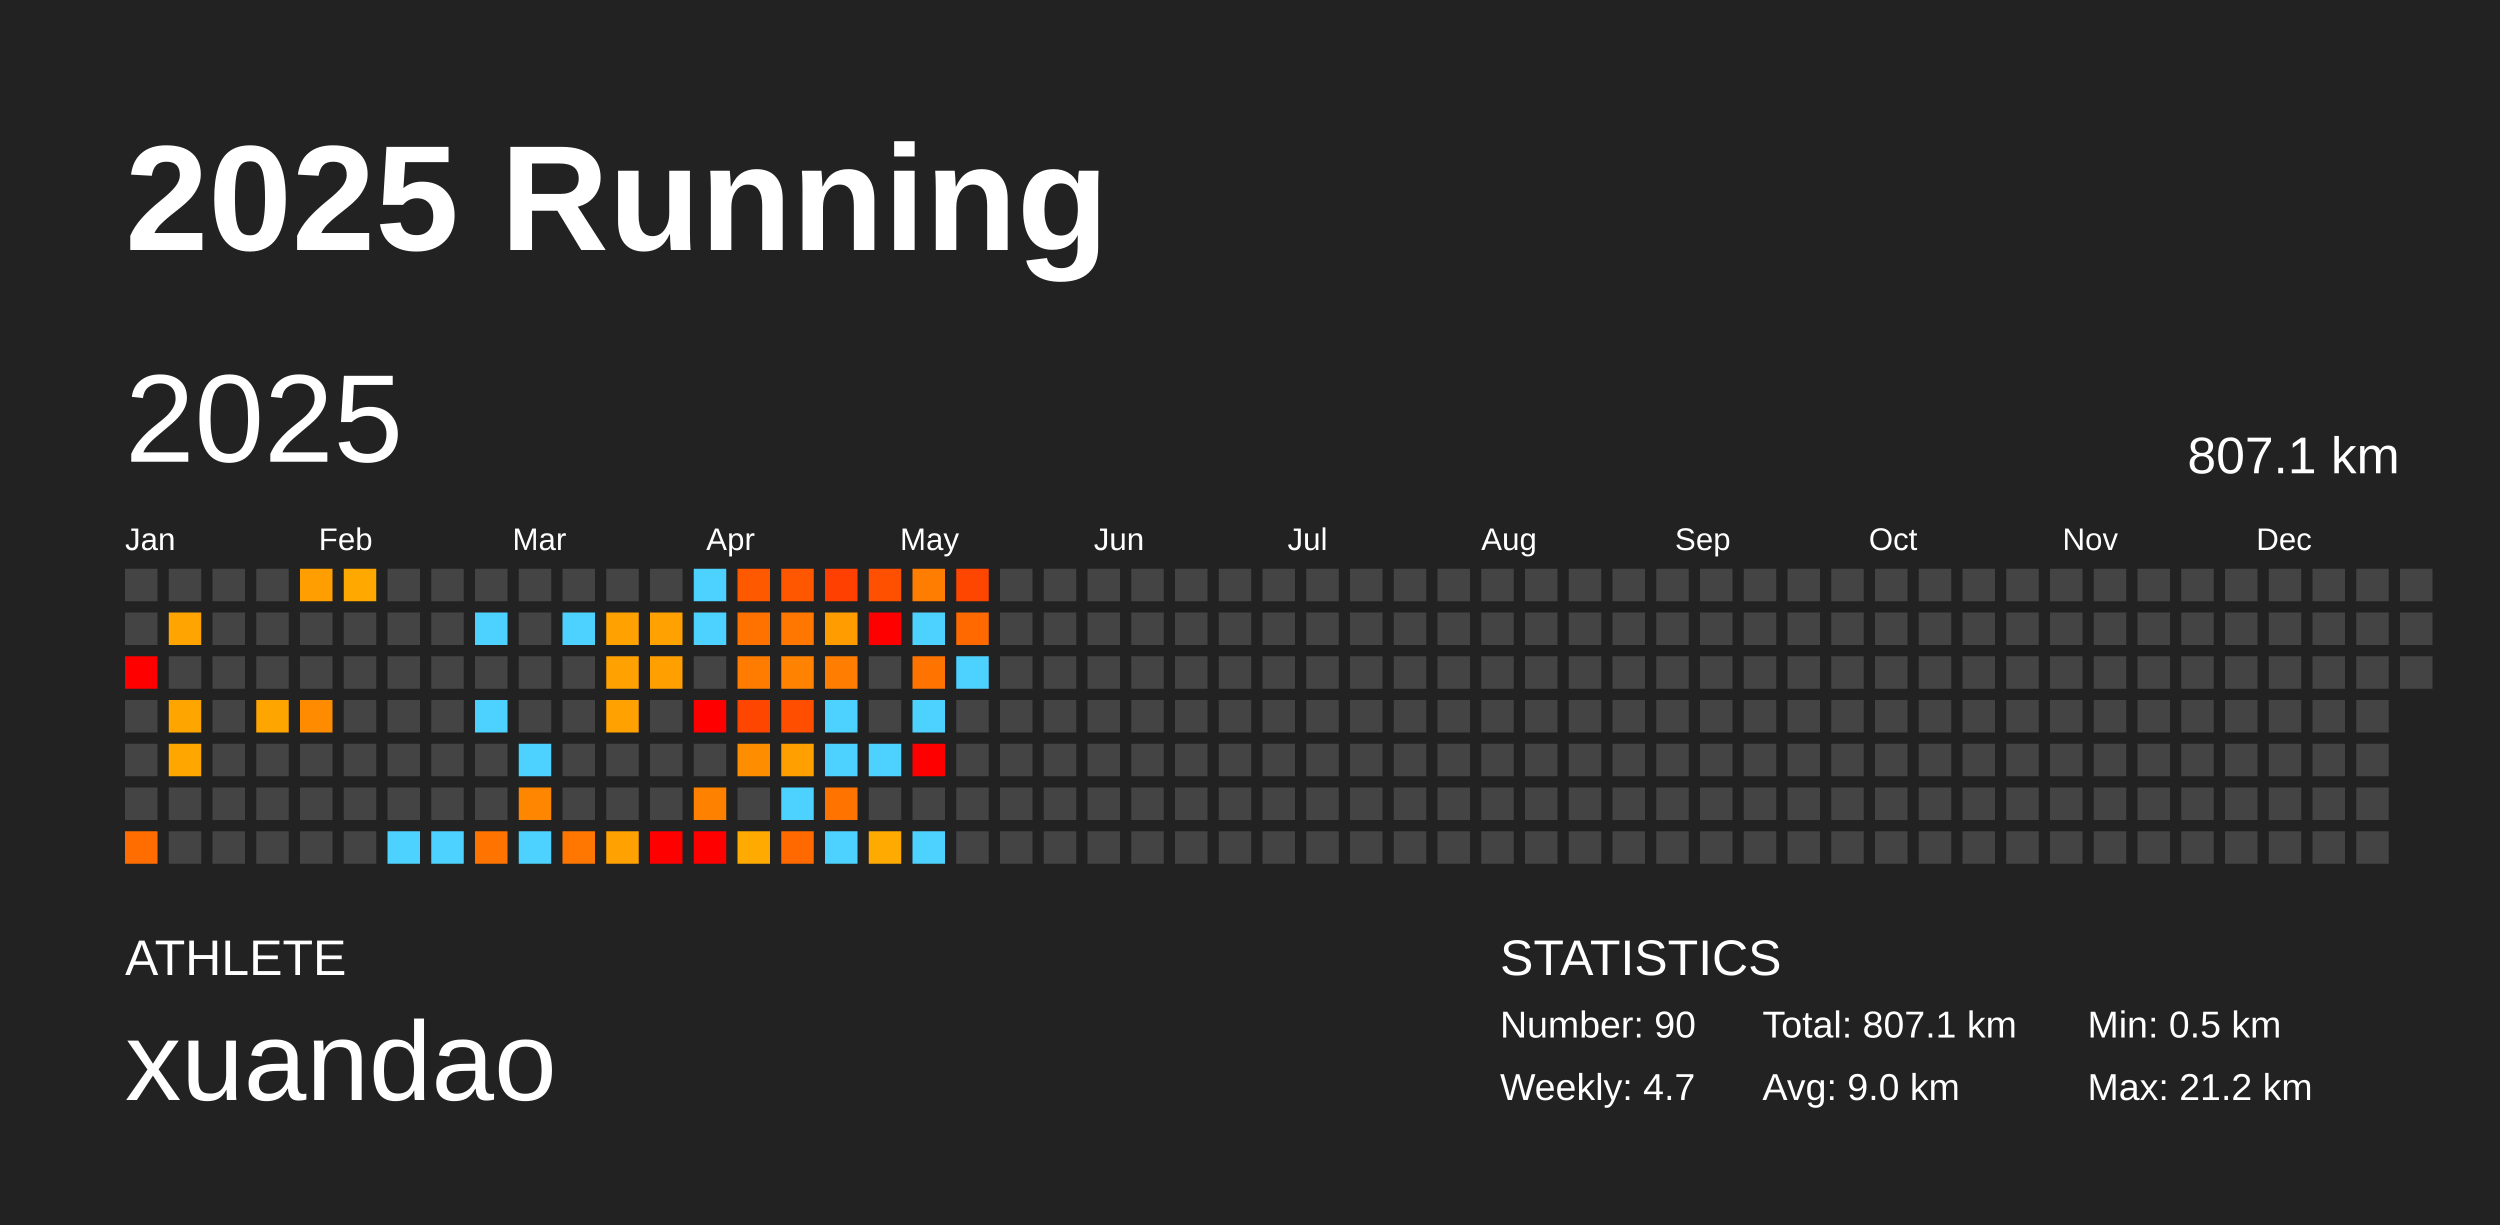
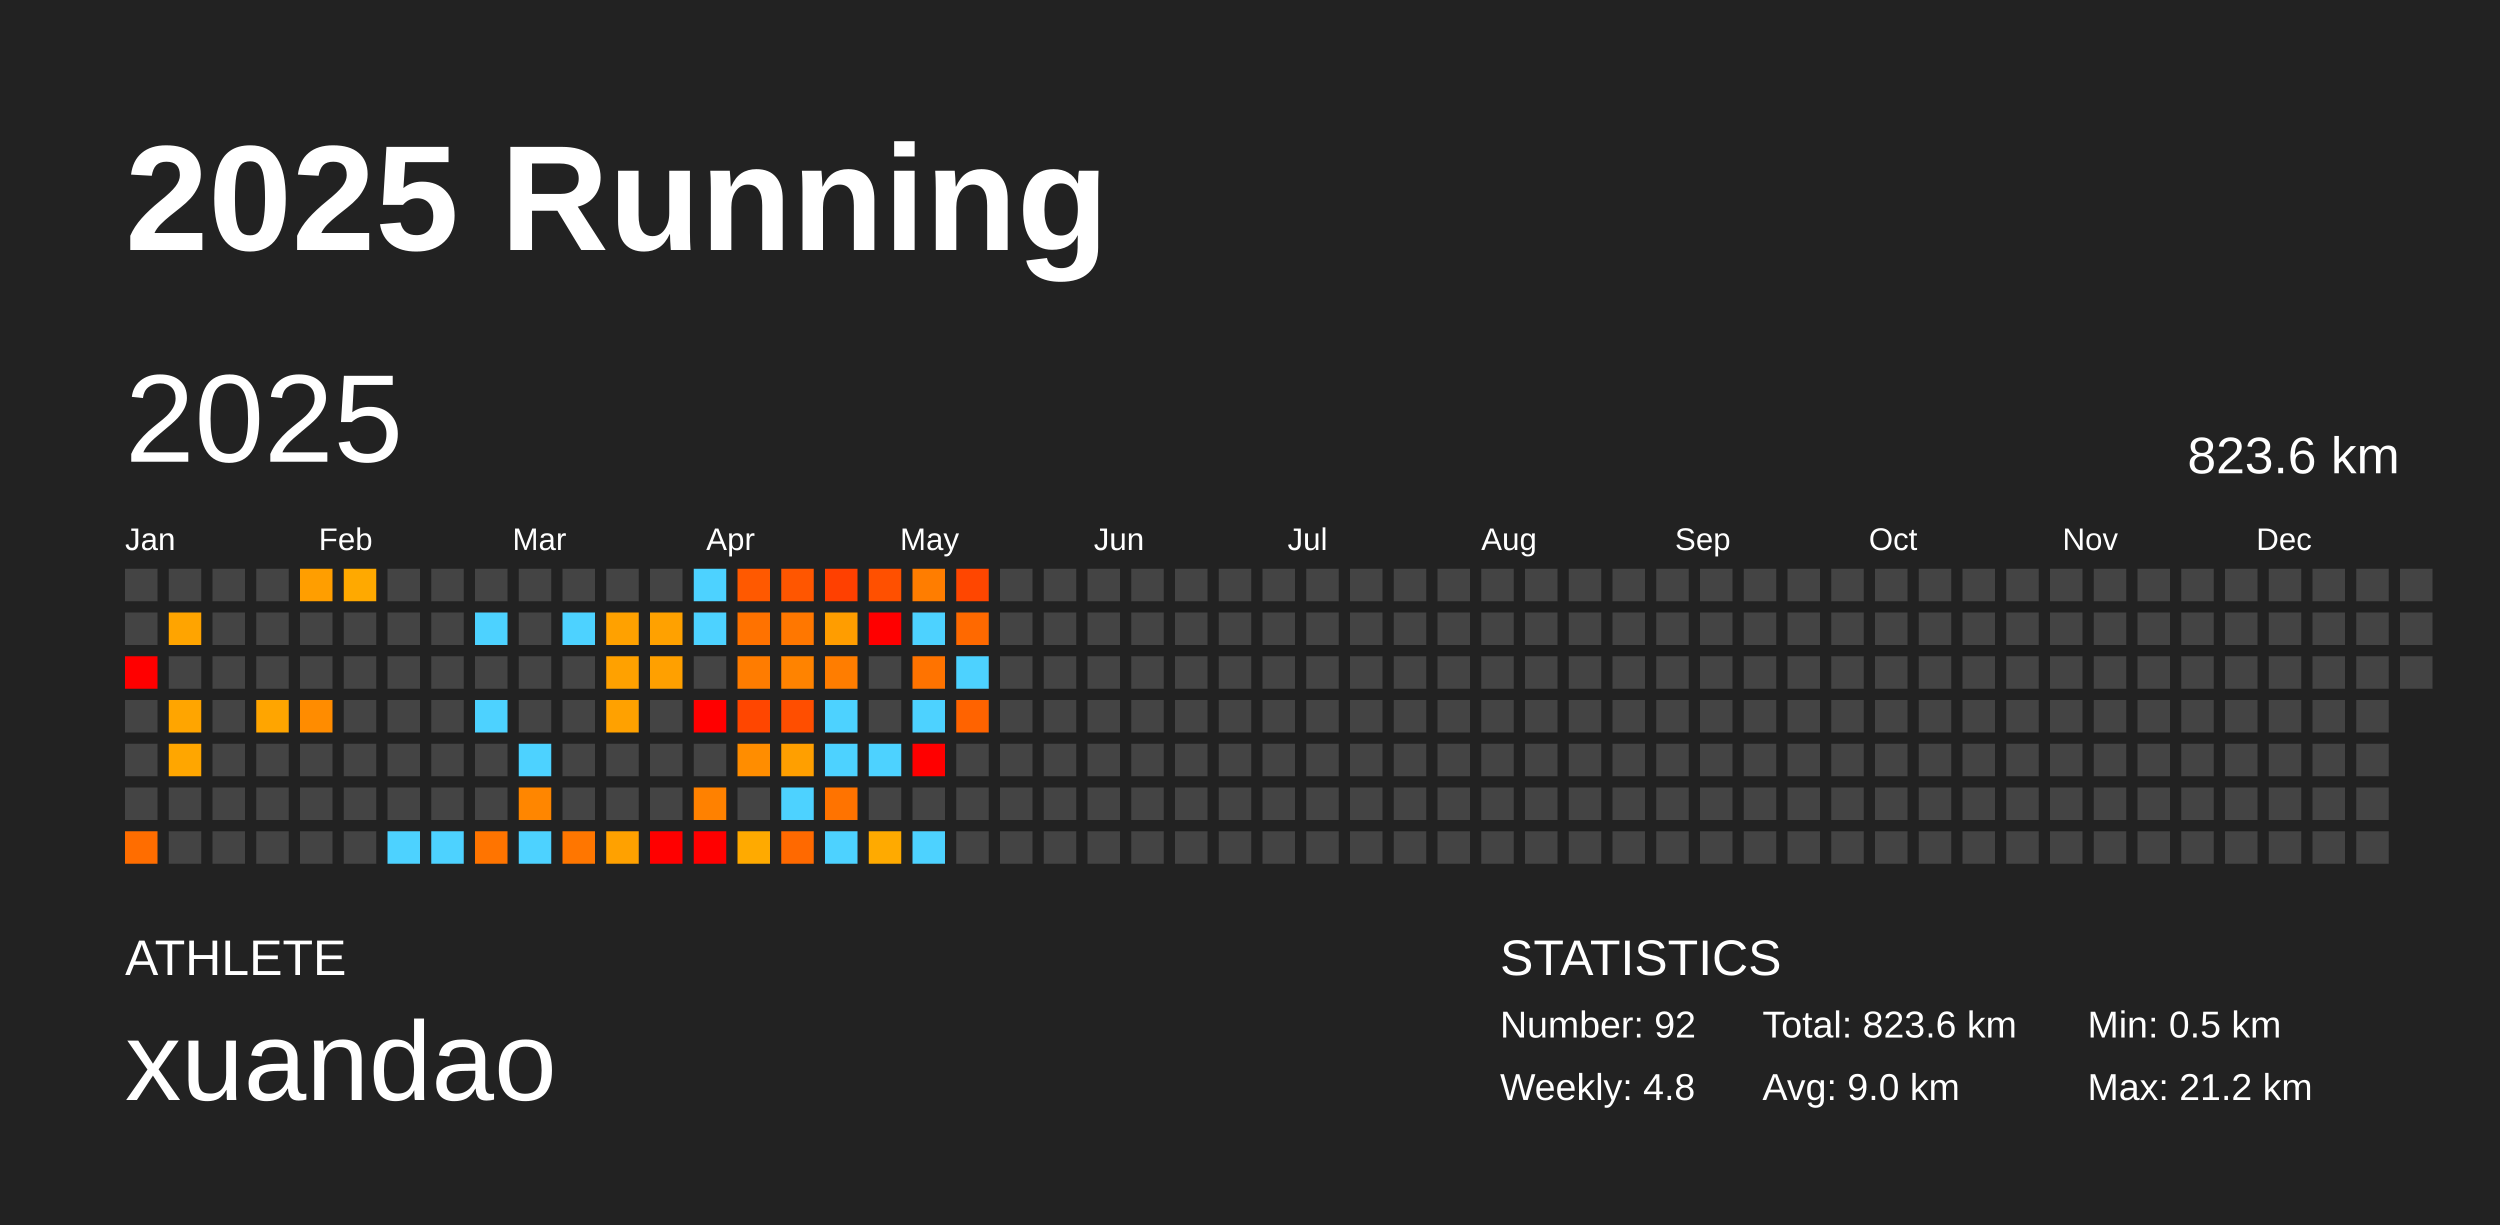
<svg xmlns="http://www.w3.org/2000/svg" baseProfile="full" height="98mm" version="1.1" viewBox="0,0,200,98" width="200mm">
  <defs />
  <rect fill="#222222" height="98" width="200" x="0" y="0" />
  <text fill="#FFFFFF" style="font-size:12px; font-family:Arial; font-weight:bold;" x="10" y="20">2025 Running</text>
  <text fill="#FFFFFF" style="font-size:4px; font-family:Arial" x="10" y="78">ATHLETE</text>
  <text fill="#FFFFFF" style="font-size:9px; font-family:Arial" x="10" y="88">xuandao</text>
  <text fill="#FFFFFF" style="font-size:4px; font-family:Arial" x="120" y="78">STATISTICS</text>
-   <text fill="#FFFFFF" style="font-size:3px; font-family:Arial" x="120" y="83">Number: 90</text>
-   <text fill="#FFFFFF" style="font-size:3px; font-family:Arial" x="120" y="88">Weekly: 4.7</text>
-   <text fill="#FFFFFF" style="font-size:3px; font-family:Arial" x="141" y="83">Total: 807.1 km</text>
+   <text fill="#FFFFFF" style="font-size:3px; font-family:Arial" x="120" y="83">Number: 92</text>
+   <text fill="#FFFFFF" style="font-size:3px; font-family:Arial" x="120" y="88">Weekly: 4.8</text>
+   <text fill="#FFFFFF" style="font-size:3px; font-family:Arial" x="141" y="83">Total: 823.6 km</text>
  <text fill="#FFFFFF" style="font-size:3px; font-family:Arial" x="141" y="88">Avg: 9.0 km</text>
  <text fill="#FFFFFF" style="font-size:3px; font-family:Arial" x="167" y="83">Min: 0.5 km</text>
  <text fill="#FFFFFF" style="font-size:3px; font-family:Arial" x="167" y="88">Max: 21.2 km</text>
  <text dominant-baseline="hanging" fill="#FFFFFF" style="font-size:10.0px; font-family:Arial;" x="10" y="30">2025</text>
-   <text dominant-baseline="hanging" fill="#FFFFFF" style="font-size:4.125px; font-family:Arial;" x="175" y="35">807.1 km</text>
+   <text dominant-baseline="hanging" fill="#FFFFFF" style="font-size:4.125px; font-family:Arial;" x="175" y="35">823.6 km</text>
  <text fill="#FFFFFF" style="font-size:2.5px; font-family:Arial" x="10.0" y="44">Jan</text>
  <text fill="#FFFFFF" style="font-size:2.5px; font-family:Arial" x="25.5" y="44">Feb</text>
  <text fill="#FFFFFF" style="font-size:2.5px; font-family:Arial" x="41.0" y="44">Mar</text>
  <text fill="#FFFFFF" style="font-size:2.5px; font-family:Arial" x="56.5" y="44">Apr</text>
  <text fill="#FFFFFF" style="font-size:2.5px; font-family:Arial" x="72.0" y="44">May</text>
  <text fill="#FFFFFF" style="font-size:2.5px; font-family:Arial" x="87.5" y="44">Jun</text>
  <text fill="#FFFFFF" style="font-size:2.5px; font-family:Arial" x="103.0" y="44">Jul</text>
  <text fill="#FFFFFF" style="font-size:2.5px; font-family:Arial" x="118.5" y="44">Aug</text>
  <text fill="#FFFFFF" style="font-size:2.5px; font-family:Arial" x="134.0" y="44">Sep</text>
  <text fill="#FFFFFF" style="font-size:2.5px; font-family:Arial" x="149.5" y="44">Oct</text>
  <text fill="#FFFFFF" style="font-size:2.5px; font-family:Arial" x="165.0" y="44">Nov</text>
  <text fill="#FFFFFF" style="font-size:2.5px; font-family:Arial" x="180.5" y="44">Dec</text>
  <rect fill="#444444" height="2.6" width="2.6" x="10.0" y="45.5" />
  <rect fill="#444444" height="2.6" width="2.6" x="10.0" y="49.0" />
  <rect fill="red" height="2.6" width="2.6" x="10.0" y="52.5" />
  <rect fill="#444444" height="2.6" width="2.6" x="10.0" y="56.0" />
  <rect fill="#444444" height="2.6" width="2.6" x="10.0" y="59.5" />
  <rect fill="#444444" height="2.6" width="2.6" x="10.0" y="63.0" />
  <rect fill="#ff6d00" height="2.6" width="2.6" x="10.0" y="66.5" />
  <rect fill="#444444" height="2.6" width="2.6" x="13.5" y="45.5" />
  <rect fill="#ffa400" height="2.6" width="2.6" x="13.5" y="49.0" />
  <rect fill="#444444" height="2.6" width="2.6" x="13.5" y="52.5" />
  <rect fill="#ffa500" height="2.6" width="2.6" x="13.5" y="56.0" />
  <rect fill="#ffa600" height="2.6" width="2.6" x="13.5" y="59.5" />
  <rect fill="#444444" height="2.6" width="2.6" x="13.5" y="63.0" />
  <rect fill="#444444" height="2.6" width="2.6" x="13.5" y="66.5" />
  <rect fill="#444444" height="2.6" width="2.6" x="17.0" y="45.5" />
  <rect fill="#444444" height="2.6" width="2.6" x="17.0" y="49.0" />
  <rect fill="#444444" height="2.6" width="2.6" x="17.0" y="52.5" />
  <rect fill="#444444" height="2.6" width="2.6" x="17.0" y="56.0" />
  <rect fill="#444444" height="2.6" width="2.6" x="17.0" y="59.5" />
  <rect fill="#444444" height="2.6" width="2.6" x="17.0" y="63.0" />
  <rect fill="#444444" height="2.6" width="2.6" x="17.0" y="66.5" />
  <rect fill="#444444" height="2.6" width="2.6" x="20.5" y="45.5" />
  <rect fill="#444444" height="2.6" width="2.6" x="20.5" y="49.0" />
  <rect fill="#444444" height="2.6" width="2.6" x="20.5" y="52.5" />
  <rect fill="#ffa500" height="2.6" width="2.6" x="20.5" y="56.0" />
  <rect fill="#444444" height="2.6" width="2.6" x="20.5" y="59.5" />
  <rect fill="#444444" height="2.6" width="2.6" x="20.5" y="63.0" />
  <rect fill="#444444" height="2.6" width="2.6" x="20.5" y="66.5" />
  <rect fill="#ff9e00" height="2.6" width="2.6" x="24.0" y="45.5" />
  <rect fill="#444444" height="2.6" width="2.6" x="24.0" y="49.0" />
  <rect fill="#444444" height="2.6" width="2.6" x="24.0" y="52.5" />
  <rect fill="#ff8c00" height="2.6" width="2.6" x="24.0" y="56.0" />
  <rect fill="#444444" height="2.6" width="2.6" x="24.0" y="59.5" />
  <rect fill="#444444" height="2.6" width="2.6" x="24.0" y="63.0" />
  <rect fill="#444444" height="2.6" width="2.6" x="24.0" y="66.5" />
  <rect fill="#ffa900" height="2.6" width="2.6" x="27.5" y="45.5" />
  <rect fill="#444444" height="2.6" width="2.6" x="27.5" y="49.0" />
  <rect fill="#444444" height="2.6" width="2.6" x="27.5" y="52.5" />
  <rect fill="#444444" height="2.6" width="2.6" x="27.5" y="56.0" />
  <rect fill="#444444" height="2.6" width="2.6" x="27.5" y="59.5" />
  <rect fill="#444444" height="2.6" width="2.6" x="27.5" y="63.0" />
  <rect fill="#444444" height="2.6" width="2.6" x="27.5" y="66.5" />
  <rect fill="#444444" height="2.6" width="2.6" x="31.0" y="45.5" />
  <rect fill="#444444" height="2.6" width="2.6" x="31.0" y="49.0" />
  <rect fill="#444444" height="2.6" width="2.6" x="31.0" y="52.5" />
  <rect fill="#444444" height="2.6" width="2.6" x="31.0" y="56.0" />
  <rect fill="#444444" height="2.6" width="2.6" x="31.0" y="59.5" />
  <rect fill="#444444" height="2.6" width="2.6" x="31.0" y="63.0" />
  <rect fill="#4dd2ff" height="2.6" width="2.6" x="31.0" y="66.5" />
  <rect fill="#444444" height="2.6" width="2.6" x="34.5" y="45.5" />
  <rect fill="#444444" height="2.6" width="2.6" x="34.5" y="49.0" />
  <rect fill="#444444" height="2.6" width="2.6" x="34.5" y="52.5" />
  <rect fill="#444444" height="2.6" width="2.6" x="34.5" y="56.0" />
  <rect fill="#444444" height="2.6" width="2.6" x="34.5" y="59.5" />
  <rect fill="#444444" height="2.6" width="2.6" x="34.5" y="63.0" />
  <rect fill="#4dd2ff" height="2.6" width="2.6" x="34.5" y="66.5" />
  <rect fill="#444444" height="2.6" width="2.6" x="38.0" y="45.5" />
  <rect fill="#4dd2ff" height="2.6" width="2.6" x="38.0" y="49.0" />
  <rect fill="#444444" height="2.6" width="2.6" x="38.0" y="52.5" />
  <rect fill="#4dd2ff" height="2.6" width="2.6" x="38.0" y="56.0" />
  <rect fill="#444444" height="2.6" width="2.6" x="38.0" y="59.5" />
  <rect fill="#444444" height="2.6" width="2.6" x="38.0" y="63.0" />
  <rect fill="#ff7400" height="2.6" width="2.6" x="38.0" y="66.5" />
  <rect fill="#444444" height="2.6" width="2.6" x="41.5" y="45.5" />
  <rect fill="#444444" height="2.6" width="2.6" x="41.5" y="49.0" />
  <rect fill="#444444" height="2.6" width="2.6" x="41.5" y="52.5" />
  <rect fill="#444444" height="2.6" width="2.6" x="41.5" y="56.0" />
  <rect fill="#4dd2ff" height="2.6" width="2.6" x="41.5" y="59.5" />
  <rect fill="#ff8600" height="2.6" width="2.6" x="41.5" y="63.0" />
  <rect fill="#4dd2ff" height="2.6" width="2.6" x="41.5" y="66.5" />
  <rect fill="#444444" height="2.6" width="2.6" x="45.0" y="45.5" />
  <rect fill="#4dd2ff" height="2.6" width="2.6" x="45.0" y="49.0" />
  <rect fill="#444444" height="2.6" width="2.6" x="45.0" y="52.5" />
  <rect fill="#444444" height="2.6" width="2.6" x="45.0" y="56.0" />
  <rect fill="#444444" height="2.6" width="2.6" x="45.0" y="59.5" />
  <rect fill="#444444" height="2.6" width="2.6" x="45.0" y="63.0" />
  <rect fill="#ff7600" height="2.6" width="2.6" x="45.0" y="66.5" />
  <rect fill="#444444" height="2.6" width="2.6" x="48.5" y="45.5" />
  <rect fill="#ffa100" height="2.6" width="2.6" x="48.5" y="49.0" />
  <rect fill="#ffa100" height="2.6" width="2.6" x="48.5" y="52.5" />
  <rect fill="#ffa100" height="2.6" width="2.6" x="48.5" y="56.0" />
  <rect fill="#444444" height="2.6" width="2.6" x="48.5" y="59.5" />
  <rect fill="#444444" height="2.6" width="2.6" x="48.5" y="63.0" />
  <rect fill="#ffa100" height="2.6" width="2.6" x="48.5" y="66.5" />
  <rect fill="#444444" height="2.6" width="2.6" x="52.0" y="45.5" />
  <rect fill="#ffa100" height="2.6" width="2.6" x="52.0" y="49.0" />
  <rect fill="#ffa000" height="2.6" width="2.6" x="52.0" y="52.5" />
  <rect fill="#444444" height="2.6" width="2.6" x="52.0" y="56.0" />
  <rect fill="#444444" height="2.6" width="2.6" x="52.0" y="59.5" />
  <rect fill="#444444" height="2.6" width="2.6" x="52.0" y="63.0" />
  <rect fill="red" height="2.6" width="2.6" x="52.0" y="66.5" />
  <rect fill="#4dd2ff" height="2.6" width="2.6" x="55.5" y="45.5" />
  <rect fill="#4dd2ff" height="2.6" width="2.6" x="55.5" y="49.0" />
  <rect fill="#444444" height="2.6" width="2.6" x="55.5" y="52.5" />
  <rect fill="red" height="2.6" width="2.6" x="55.5" y="56.0" />
  <rect fill="#444444" height="2.6" width="2.6" x="55.5" y="59.5" />
  <rect fill="#ff8100" height="2.6" width="2.6" x="55.5" y="63.0" />
  <rect fill="red" height="2.6" width="2.6" x="55.5" y="66.5" />
  <rect fill="#ff5900" height="2.6" width="2.6" x="59.0" y="45.5" />
  <rect fill="#ff7200" height="2.6" width="2.6" x="59.0" y="49.0" />
  <rect fill="#ff7c00" height="2.6" width="2.6" x="59.0" y="52.5" />
  <rect fill="#ff4600" height="2.6" width="2.6" x="59.0" y="56.0" />
  <rect fill="#ff8d00" height="2.6" width="2.6" x="59.0" y="59.5" />
  <rect fill="#444444" height="2.6" width="2.6" x="59.0" y="63.0" />
  <rect fill="#ffaa00" height="2.6" width="2.6" x="59.0" y="66.5" />
  <rect fill="#ff5600" height="2.6" width="2.6" x="62.5" y="45.5" />
  <rect fill="#ff7700" height="2.6" width="2.6" x="62.5" y="49.0" />
  <rect fill="#ff8300" height="2.6" width="2.6" x="62.5" y="52.5" />
  <rect fill="#ff4e00" height="2.6" width="2.6" x="62.5" y="56.0" />
  <rect fill="#ff9f00" height="2.6" width="2.6" x="62.5" y="59.5" />
  <rect fill="#4dd2ff" height="2.6" width="2.6" x="62.5" y="63.0" />
  <rect fill="#ff6900" height="2.6" width="2.6" x="62.5" y="66.5" />
  <rect fill="#ff4000" height="2.6" width="2.6" x="66.0" y="45.5" />
  <rect fill="#ff9d00" height="2.6" width="2.6" x="66.0" y="49.0" />
  <rect fill="#ff7d00" height="2.6" width="2.6" x="66.0" y="52.5" />
  <rect fill="#4dd2ff" height="2.6" width="2.6" x="66.0" y="56.0" />
  <rect fill="#4dd2ff" height="2.6" width="2.6" x="66.0" y="59.5" />
  <rect fill="#ff7300" height="2.6" width="2.6" x="66.0" y="63.0" />
  <rect fill="#4dd2ff" height="2.6" width="2.6" x="66.0" y="66.5" />
  <rect fill="#ff5000" height="2.6" width="2.6" x="69.5" y="45.5" />
  <rect fill="red" height="2.6" width="2.6" x="69.5" y="49.0" />
  <rect fill="#444444" height="2.6" width="2.6" x="69.5" y="52.5" />
  <rect fill="#444444" height="2.6" width="2.6" x="69.5" y="56.0" />
  <rect fill="#4dd2ff" height="2.6" width="2.6" x="69.5" y="59.5" />
  <rect fill="#444444" height="2.6" width="2.6" x="69.5" y="63.0" />
  <rect fill="#ffaa00" height="2.6" width="2.6" x="69.5" y="66.5" />
  <rect fill="#ff7d00" height="2.6" width="2.6" x="73.0" y="45.5" />
  <rect fill="#4dd2ff" height="2.6" width="2.6" x="73.0" y="49.0" />
  <rect fill="#ff7300" height="2.6" width="2.6" x="73.0" y="52.5" />
  <rect fill="#4dd2ff" height="2.6" width="2.6" x="73.0" y="56.0" />
  <rect fill="red" height="2.6" width="2.6" x="73.0" y="59.5" />
  <rect fill="#444444" height="2.6" width="2.6" x="73.0" y="63.0" />
  <rect fill="#4dd2ff" height="2.6" width="2.6" x="73.0" y="66.5" />
  <rect fill="#ff4600" height="2.6" width="2.6" x="76.5" y="45.5" />
  <rect fill="#ff6900" height="2.6" width="2.6" x="76.5" y="49.0" />
  <rect fill="#4dd2ff" height="2.6" width="2.6" x="76.5" y="52.5" />
-   <rect fill="#444444" height="2.6" width="2.6" x="76.5" y="56.0" />
+   <rect fill="#ff6300" height="2.6" width="2.6" x="76.5" y="56.0" />
  <rect fill="#444444" height="2.6" width="2.6" x="76.5" y="59.5" />
  <rect fill="#444444" height="2.6" width="2.6" x="76.5" y="63.0" />
  <rect fill="#444444" height="2.6" width="2.6" x="76.5" y="66.5" />
  <rect fill="#444444" height="2.6" width="2.6" x="80.0" y="45.5" />
  <rect fill="#444444" height="2.6" width="2.6" x="80.0" y="49.0" />
  <rect fill="#444444" height="2.6" width="2.6" x="80.0" y="52.5" />
  <rect fill="#444444" height="2.6" width="2.6" x="80.0" y="56.0" />
  <rect fill="#444444" height="2.6" width="2.6" x="80.0" y="59.5" />
  <rect fill="#444444" height="2.6" width="2.6" x="80.0" y="63.0" />
  <rect fill="#444444" height="2.6" width="2.6" x="80.0" y="66.5" />
  <rect fill="#444444" height="2.6" width="2.6" x="83.5" y="45.5" />
  <rect fill="#444444" height="2.6" width="2.6" x="83.5" y="49.0" />
  <rect fill="#444444" height="2.6" width="2.6" x="83.5" y="52.5" />
  <rect fill="#444444" height="2.6" width="2.6" x="83.5" y="56.0" />
  <rect fill="#444444" height="2.6" width="2.6" x="83.5" y="59.5" />
  <rect fill="#444444" height="2.6" width="2.6" x="83.5" y="63.0" />
  <rect fill="#444444" height="2.6" width="2.6" x="83.5" y="66.5" />
  <rect fill="#444444" height="2.6" width="2.6" x="87.0" y="45.5" />
  <rect fill="#444444" height="2.6" width="2.6" x="87.0" y="49.0" />
  <rect fill="#444444" height="2.6" width="2.6" x="87.0" y="52.5" />
  <rect fill="#444444" height="2.6" width="2.6" x="87.0" y="56.0" />
  <rect fill="#444444" height="2.6" width="2.6" x="87.0" y="59.5" />
  <rect fill="#444444" height="2.6" width="2.6" x="87.0" y="63.0" />
  <rect fill="#444444" height="2.6" width="2.6" x="87.0" y="66.5" />
  <rect fill="#444444" height="2.6" width="2.6" x="90.5" y="45.5" />
  <rect fill="#444444" height="2.6" width="2.6" x="90.5" y="49.0" />
  <rect fill="#444444" height="2.6" width="2.6" x="90.5" y="52.5" />
  <rect fill="#444444" height="2.6" width="2.6" x="90.5" y="56.0" />
  <rect fill="#444444" height="2.6" width="2.6" x="90.5" y="59.5" />
  <rect fill="#444444" height="2.6" width="2.6" x="90.5" y="63.0" />
  <rect fill="#444444" height="2.6" width="2.6" x="90.5" y="66.5" />
  <rect fill="#444444" height="2.6" width="2.6" x="94.0" y="45.5" />
  <rect fill="#444444" height="2.6" width="2.6" x="94.0" y="49.0" />
  <rect fill="#444444" height="2.6" width="2.6" x="94.0" y="52.5" />
  <rect fill="#444444" height="2.6" width="2.6" x="94.0" y="56.0" />
  <rect fill="#444444" height="2.6" width="2.6" x="94.0" y="59.5" />
  <rect fill="#444444" height="2.6" width="2.6" x="94.0" y="63.0" />
  <rect fill="#444444" height="2.6" width="2.6" x="94.0" y="66.5" />
  <rect fill="#444444" height="2.6" width="2.6" x="97.5" y="45.5" />
  <rect fill="#444444" height="2.6" width="2.6" x="97.5" y="49.0" />
  <rect fill="#444444" height="2.6" width="2.6" x="97.5" y="52.5" />
  <rect fill="#444444" height="2.6" width="2.6" x="97.5" y="56.0" />
  <rect fill="#444444" height="2.6" width="2.6" x="97.5" y="59.5" />
  <rect fill="#444444" height="2.6" width="2.6" x="97.5" y="63.0" />
  <rect fill="#444444" height="2.6" width="2.6" x="97.5" y="66.5" />
  <rect fill="#444444" height="2.6" width="2.6" x="101.0" y="45.5" />
  <rect fill="#444444" height="2.6" width="2.6" x="101.0" y="49.0" />
  <rect fill="#444444" height="2.6" width="2.6" x="101.0" y="52.5" />
  <rect fill="#444444" height="2.6" width="2.6" x="101.0" y="56.0" />
  <rect fill="#444444" height="2.6" width="2.6" x="101.0" y="59.5" />
  <rect fill="#444444" height="2.6" width="2.6" x="101.0" y="63.0" />
  <rect fill="#444444" height="2.6" width="2.6" x="101.0" y="66.5" />
  <rect fill="#444444" height="2.6" width="2.6" x="104.5" y="45.5" />
  <rect fill="#444444" height="2.6" width="2.6" x="104.5" y="49.0" />
  <rect fill="#444444" height="2.6" width="2.6" x="104.5" y="52.5" />
  <rect fill="#444444" height="2.6" width="2.6" x="104.5" y="56.0" />
  <rect fill="#444444" height="2.6" width="2.6" x="104.5" y="59.5" />
  <rect fill="#444444" height="2.6" width="2.6" x="104.5" y="63.0" />
  <rect fill="#444444" height="2.6" width="2.6" x="104.5" y="66.5" />
  <rect fill="#444444" height="2.6" width="2.6" x="108.0" y="45.5" />
  <rect fill="#444444" height="2.6" width="2.6" x="108.0" y="49.0" />
  <rect fill="#444444" height="2.6" width="2.6" x="108.0" y="52.5" />
  <rect fill="#444444" height="2.6" width="2.6" x="108.0" y="56.0" />
  <rect fill="#444444" height="2.6" width="2.6" x="108.0" y="59.5" />
  <rect fill="#444444" height="2.6" width="2.6" x="108.0" y="63.0" />
  <rect fill="#444444" height="2.6" width="2.6" x="108.0" y="66.5" />
  <rect fill="#444444" height="2.6" width="2.6" x="111.5" y="45.5" />
  <rect fill="#444444" height="2.6" width="2.6" x="111.5" y="49.0" />
  <rect fill="#444444" height="2.6" width="2.6" x="111.5" y="52.5" />
  <rect fill="#444444" height="2.6" width="2.6" x="111.5" y="56.0" />
  <rect fill="#444444" height="2.6" width="2.6" x="111.5" y="59.5" />
  <rect fill="#444444" height="2.6" width="2.6" x="111.5" y="63.0" />
  <rect fill="#444444" height="2.6" width="2.6" x="111.5" y="66.5" />
  <rect fill="#444444" height="2.6" width="2.6" x="115.0" y="45.5" />
  <rect fill="#444444" height="2.6" width="2.6" x="115.0" y="49.0" />
  <rect fill="#444444" height="2.6" width="2.6" x="115.0" y="52.5" />
  <rect fill="#444444" height="2.6" width="2.6" x="115.0" y="56.0" />
  <rect fill="#444444" height="2.6" width="2.6" x="115.0" y="59.5" />
  <rect fill="#444444" height="2.6" width="2.6" x="115.0" y="63.0" />
  <rect fill="#444444" height="2.6" width="2.6" x="115.0" y="66.5" />
  <rect fill="#444444" height="2.6" width="2.6" x="118.5" y="45.5" />
  <rect fill="#444444" height="2.6" width="2.6" x="118.5" y="49.0" />
  <rect fill="#444444" height="2.6" width="2.6" x="118.5" y="52.5" />
  <rect fill="#444444" height="2.6" width="2.6" x="118.5" y="56.0" />
  <rect fill="#444444" height="2.6" width="2.6" x="118.5" y="59.5" />
  <rect fill="#444444" height="2.6" width="2.6" x="118.5" y="63.0" />
  <rect fill="#444444" height="2.6" width="2.6" x="118.5" y="66.5" />
  <rect fill="#444444" height="2.6" width="2.6" x="122.0" y="45.5" />
  <rect fill="#444444" height="2.6" width="2.6" x="122.0" y="49.0" />
  <rect fill="#444444" height="2.6" width="2.6" x="122.0" y="52.5" />
  <rect fill="#444444" height="2.6" width="2.6" x="122.0" y="56.0" />
  <rect fill="#444444" height="2.6" width="2.6" x="122.0" y="59.5" />
  <rect fill="#444444" height="2.6" width="2.6" x="122.0" y="63.0" />
  <rect fill="#444444" height="2.6" width="2.6" x="122.0" y="66.5" />
  <rect fill="#444444" height="2.6" width="2.6" x="125.5" y="45.5" />
  <rect fill="#444444" height="2.6" width="2.6" x="125.5" y="49.0" />
  <rect fill="#444444" height="2.6" width="2.6" x="125.5" y="52.5" />
  <rect fill="#444444" height="2.6" width="2.6" x="125.5" y="56.0" />
  <rect fill="#444444" height="2.6" width="2.6" x="125.5" y="59.5" />
  <rect fill="#444444" height="2.6" width="2.6" x="125.5" y="63.0" />
  <rect fill="#444444" height="2.6" width="2.6" x="125.5" y="66.5" />
  <rect fill="#444444" height="2.6" width="2.6" x="129.0" y="45.5" />
  <rect fill="#444444" height="2.6" width="2.6" x="129.0" y="49.0" />
  <rect fill="#444444" height="2.6" width="2.6" x="129.0" y="52.5" />
  <rect fill="#444444" height="2.6" width="2.6" x="129.0" y="56.0" />
  <rect fill="#444444" height="2.6" width="2.6" x="129.0" y="59.5" />
  <rect fill="#444444" height="2.6" width="2.6" x="129.0" y="63.0" />
  <rect fill="#444444" height="2.6" width="2.6" x="129.0" y="66.5" />
  <rect fill="#444444" height="2.6" width="2.6" x="132.5" y="45.5" />
  <rect fill="#444444" height="2.6" width="2.6" x="132.5" y="49.0" />
  <rect fill="#444444" height="2.6" width="2.6" x="132.5" y="52.5" />
  <rect fill="#444444" height="2.6" width="2.6" x="132.5" y="56.0" />
  <rect fill="#444444" height="2.6" width="2.6" x="132.5" y="59.5" />
  <rect fill="#444444" height="2.6" width="2.6" x="132.5" y="63.0" />
  <rect fill="#444444" height="2.6" width="2.6" x="132.5" y="66.5" />
  <rect fill="#444444" height="2.6" width="2.6" x="136.0" y="45.5" />
  <rect fill="#444444" height="2.6" width="2.6" x="136.0" y="49.0" />
  <rect fill="#444444" height="2.6" width="2.6" x="136.0" y="52.5" />
  <rect fill="#444444" height="2.6" width="2.6" x="136.0" y="56.0" />
  <rect fill="#444444" height="2.6" width="2.6" x="136.0" y="59.5" />
  <rect fill="#444444" height="2.6" width="2.6" x="136.0" y="63.0" />
  <rect fill="#444444" height="2.6" width="2.6" x="136.0" y="66.5" />
  <rect fill="#444444" height="2.6" width="2.6" x="139.5" y="45.5" />
  <rect fill="#444444" height="2.6" width="2.6" x="139.5" y="49.0" />
  <rect fill="#444444" height="2.6" width="2.6" x="139.5" y="52.5" />
  <rect fill="#444444" height="2.6" width="2.6" x="139.5" y="56.0" />
  <rect fill="#444444" height="2.6" width="2.6" x="139.5" y="59.5" />
  <rect fill="#444444" height="2.6" width="2.6" x="139.5" y="63.0" />
  <rect fill="#444444" height="2.6" width="2.6" x="139.5" y="66.5" />
  <rect fill="#444444" height="2.6" width="2.6" x="143.0" y="45.5" />
  <rect fill="#444444" height="2.6" width="2.6" x="143.0" y="49.0" />
  <rect fill="#444444" height="2.6" width="2.6" x="143.0" y="52.5" />
  <rect fill="#444444" height="2.6" width="2.6" x="143.0" y="56.0" />
  <rect fill="#444444" height="2.6" width="2.6" x="143.0" y="59.5" />
  <rect fill="#444444" height="2.6" width="2.6" x="143.0" y="63.0" />
  <rect fill="#444444" height="2.6" width="2.6" x="143.0" y="66.5" />
  <rect fill="#444444" height="2.6" width="2.6" x="146.5" y="45.5" />
  <rect fill="#444444" height="2.6" width="2.6" x="146.5" y="49.0" />
  <rect fill="#444444" height="2.6" width="2.6" x="146.5" y="52.5" />
  <rect fill="#444444" height="2.6" width="2.6" x="146.5" y="56.0" />
  <rect fill="#444444" height="2.6" width="2.6" x="146.5" y="59.5" />
  <rect fill="#444444" height="2.6" width="2.6" x="146.5" y="63.0" />
  <rect fill="#444444" height="2.6" width="2.6" x="146.5" y="66.5" />
  <rect fill="#444444" height="2.6" width="2.6" x="150.0" y="45.5" />
  <rect fill="#444444" height="2.6" width="2.6" x="150.0" y="49.0" />
  <rect fill="#444444" height="2.6" width="2.6" x="150.0" y="52.5" />
  <rect fill="#444444" height="2.6" width="2.6" x="150.0" y="56.0" />
  <rect fill="#444444" height="2.6" width="2.6" x="150.0" y="59.5" />
  <rect fill="#444444" height="2.6" width="2.6" x="150.0" y="63.0" />
  <rect fill="#444444" height="2.6" width="2.6" x="150.0" y="66.5" />
  <rect fill="#444444" height="2.6" width="2.6" x="153.5" y="45.5" />
  <rect fill="#444444" height="2.6" width="2.6" x="153.5" y="49.0" />
  <rect fill="#444444" height="2.6" width="2.6" x="153.5" y="52.5" />
  <rect fill="#444444" height="2.6" width="2.6" x="153.5" y="56.0" />
  <rect fill="#444444" height="2.6" width="2.6" x="153.5" y="59.5" />
  <rect fill="#444444" height="2.6" width="2.6" x="153.5" y="63.0" />
  <rect fill="#444444" height="2.6" width="2.6" x="153.5" y="66.5" />
  <rect fill="#444444" height="2.6" width="2.6" x="157.0" y="45.5" />
  <rect fill="#444444" height="2.6" width="2.6" x="157.0" y="49.0" />
  <rect fill="#444444" height="2.6" width="2.6" x="157.0" y="52.5" />
  <rect fill="#444444" height="2.6" width="2.6" x="157.0" y="56.0" />
  <rect fill="#444444" height="2.6" width="2.6" x="157.0" y="59.5" />
  <rect fill="#444444" height="2.6" width="2.6" x="157.0" y="63.0" />
  <rect fill="#444444" height="2.6" width="2.6" x="157.0" y="66.5" />
  <rect fill="#444444" height="2.6" width="2.6" x="160.5" y="45.5" />
  <rect fill="#444444" height="2.6" width="2.6" x="160.5" y="49.0" />
  <rect fill="#444444" height="2.6" width="2.6" x="160.5" y="52.5" />
  <rect fill="#444444" height="2.6" width="2.6" x="160.5" y="56.0" />
  <rect fill="#444444" height="2.6" width="2.6" x="160.5" y="59.5" />
  <rect fill="#444444" height="2.6" width="2.6" x="160.5" y="63.0" />
  <rect fill="#444444" height="2.6" width="2.6" x="160.5" y="66.5" />
  <rect fill="#444444" height="2.6" width="2.6" x="164.0" y="45.5" />
  <rect fill="#444444" height="2.6" width="2.6" x="164.0" y="49.0" />
  <rect fill="#444444" height="2.6" width="2.6" x="164.0" y="52.5" />
  <rect fill="#444444" height="2.6" width="2.6" x="164.0" y="56.0" />
  <rect fill="#444444" height="2.6" width="2.6" x="164.0" y="59.5" />
  <rect fill="#444444" height="2.6" width="2.6" x="164.0" y="63.0" />
  <rect fill="#444444" height="2.6" width="2.6" x="164.0" y="66.5" />
  <rect fill="#444444" height="2.6" width="2.6" x="167.5" y="45.5" />
  <rect fill="#444444" height="2.6" width="2.6" x="167.5" y="49.0" />
  <rect fill="#444444" height="2.6" width="2.6" x="167.5" y="52.5" />
  <rect fill="#444444" height="2.6" width="2.6" x="167.5" y="56.0" />
  <rect fill="#444444" height="2.6" width="2.6" x="167.5" y="59.5" />
  <rect fill="#444444" height="2.6" width="2.6" x="167.5" y="63.0" />
  <rect fill="#444444" height="2.6" width="2.6" x="167.5" y="66.5" />
  <rect fill="#444444" height="2.6" width="2.6" x="171.0" y="45.5" />
  <rect fill="#444444" height="2.6" width="2.6" x="171.0" y="49.0" />
  <rect fill="#444444" height="2.6" width="2.6" x="171.0" y="52.5" />
  <rect fill="#444444" height="2.6" width="2.6" x="171.0" y="56.0" />
  <rect fill="#444444" height="2.6" width="2.6" x="171.0" y="59.5" />
  <rect fill="#444444" height="2.6" width="2.6" x="171.0" y="63.0" />
  <rect fill="#444444" height="2.6" width="2.6" x="171.0" y="66.5" />
  <rect fill="#444444" height="2.6" width="2.6" x="174.5" y="45.5" />
  <rect fill="#444444" height="2.6" width="2.6" x="174.5" y="49.0" />
  <rect fill="#444444" height="2.6" width="2.6" x="174.5" y="52.5" />
  <rect fill="#444444" height="2.6" width="2.6" x="174.5" y="56.0" />
  <rect fill="#444444" height="2.6" width="2.6" x="174.5" y="59.5" />
  <rect fill="#444444" height="2.6" width="2.6" x="174.5" y="63.0" />
  <rect fill="#444444" height="2.6" width="2.6" x="174.5" y="66.5" />
  <rect fill="#444444" height="2.6" width="2.6" x="178.0" y="45.5" />
  <rect fill="#444444" height="2.6" width="2.6" x="178.0" y="49.0" />
  <rect fill="#444444" height="2.6" width="2.6" x="178.0" y="52.5" />
  <rect fill="#444444" height="2.6" width="2.6" x="178.0" y="56.0" />
  <rect fill="#444444" height="2.6" width="2.6" x="178.0" y="59.5" />
  <rect fill="#444444" height="2.6" width="2.6" x="178.0" y="63.0" />
  <rect fill="#444444" height="2.6" width="2.6" x="178.0" y="66.5" />
  <rect fill="#444444" height="2.6" width="2.6" x="181.5" y="45.5" />
  <rect fill="#444444" height="2.6" width="2.6" x="181.5" y="49.0" />
  <rect fill="#444444" height="2.6" width="2.6" x="181.5" y="52.5" />
  <rect fill="#444444" height="2.6" width="2.6" x="181.5" y="56.0" />
  <rect fill="#444444" height="2.6" width="2.6" x="181.5" y="59.5" />
  <rect fill="#444444" height="2.6" width="2.6" x="181.5" y="63.0" />
  <rect fill="#444444" height="2.6" width="2.6" x="181.5" y="66.5" />
  <rect fill="#444444" height="2.6" width="2.6" x="185.0" y="45.5" />
  <rect fill="#444444" height="2.6" width="2.6" x="185.0" y="49.0" />
  <rect fill="#444444" height="2.6" width="2.6" x="185.0" y="52.5" />
  <rect fill="#444444" height="2.6" width="2.6" x="185.0" y="56.0" />
  <rect fill="#444444" height="2.6" width="2.6" x="185.0" y="59.5" />
  <rect fill="#444444" height="2.6" width="2.6" x="185.0" y="63.0" />
  <rect fill="#444444" height="2.6" width="2.6" x="185.0" y="66.5" />
  <rect fill="#444444" height="2.6" width="2.6" x="188.5" y="45.5" />
  <rect fill="#444444" height="2.6" width="2.6" x="188.5" y="49.0" />
  <rect fill="#444444" height="2.6" width="2.6" x="188.5" y="52.5" />
  <rect fill="#444444" height="2.6" width="2.6" x="188.5" y="56.0" />
  <rect fill="#444444" height="2.6" width="2.6" x="188.5" y="59.5" />
  <rect fill="#444444" height="2.6" width="2.6" x="188.5" y="63.0" />
  <rect fill="#444444" height="2.6" width="2.6" x="188.5" y="66.5" />
  <rect fill="#444444" height="2.6" width="2.6" x="192.0" y="45.5" />
  <rect fill="#444444" height="2.6" width="2.6" x="192.0" y="49.0" />
  <rect fill="#444444" height="2.6" width="2.6" x="192.0" y="52.5" />
</svg>
